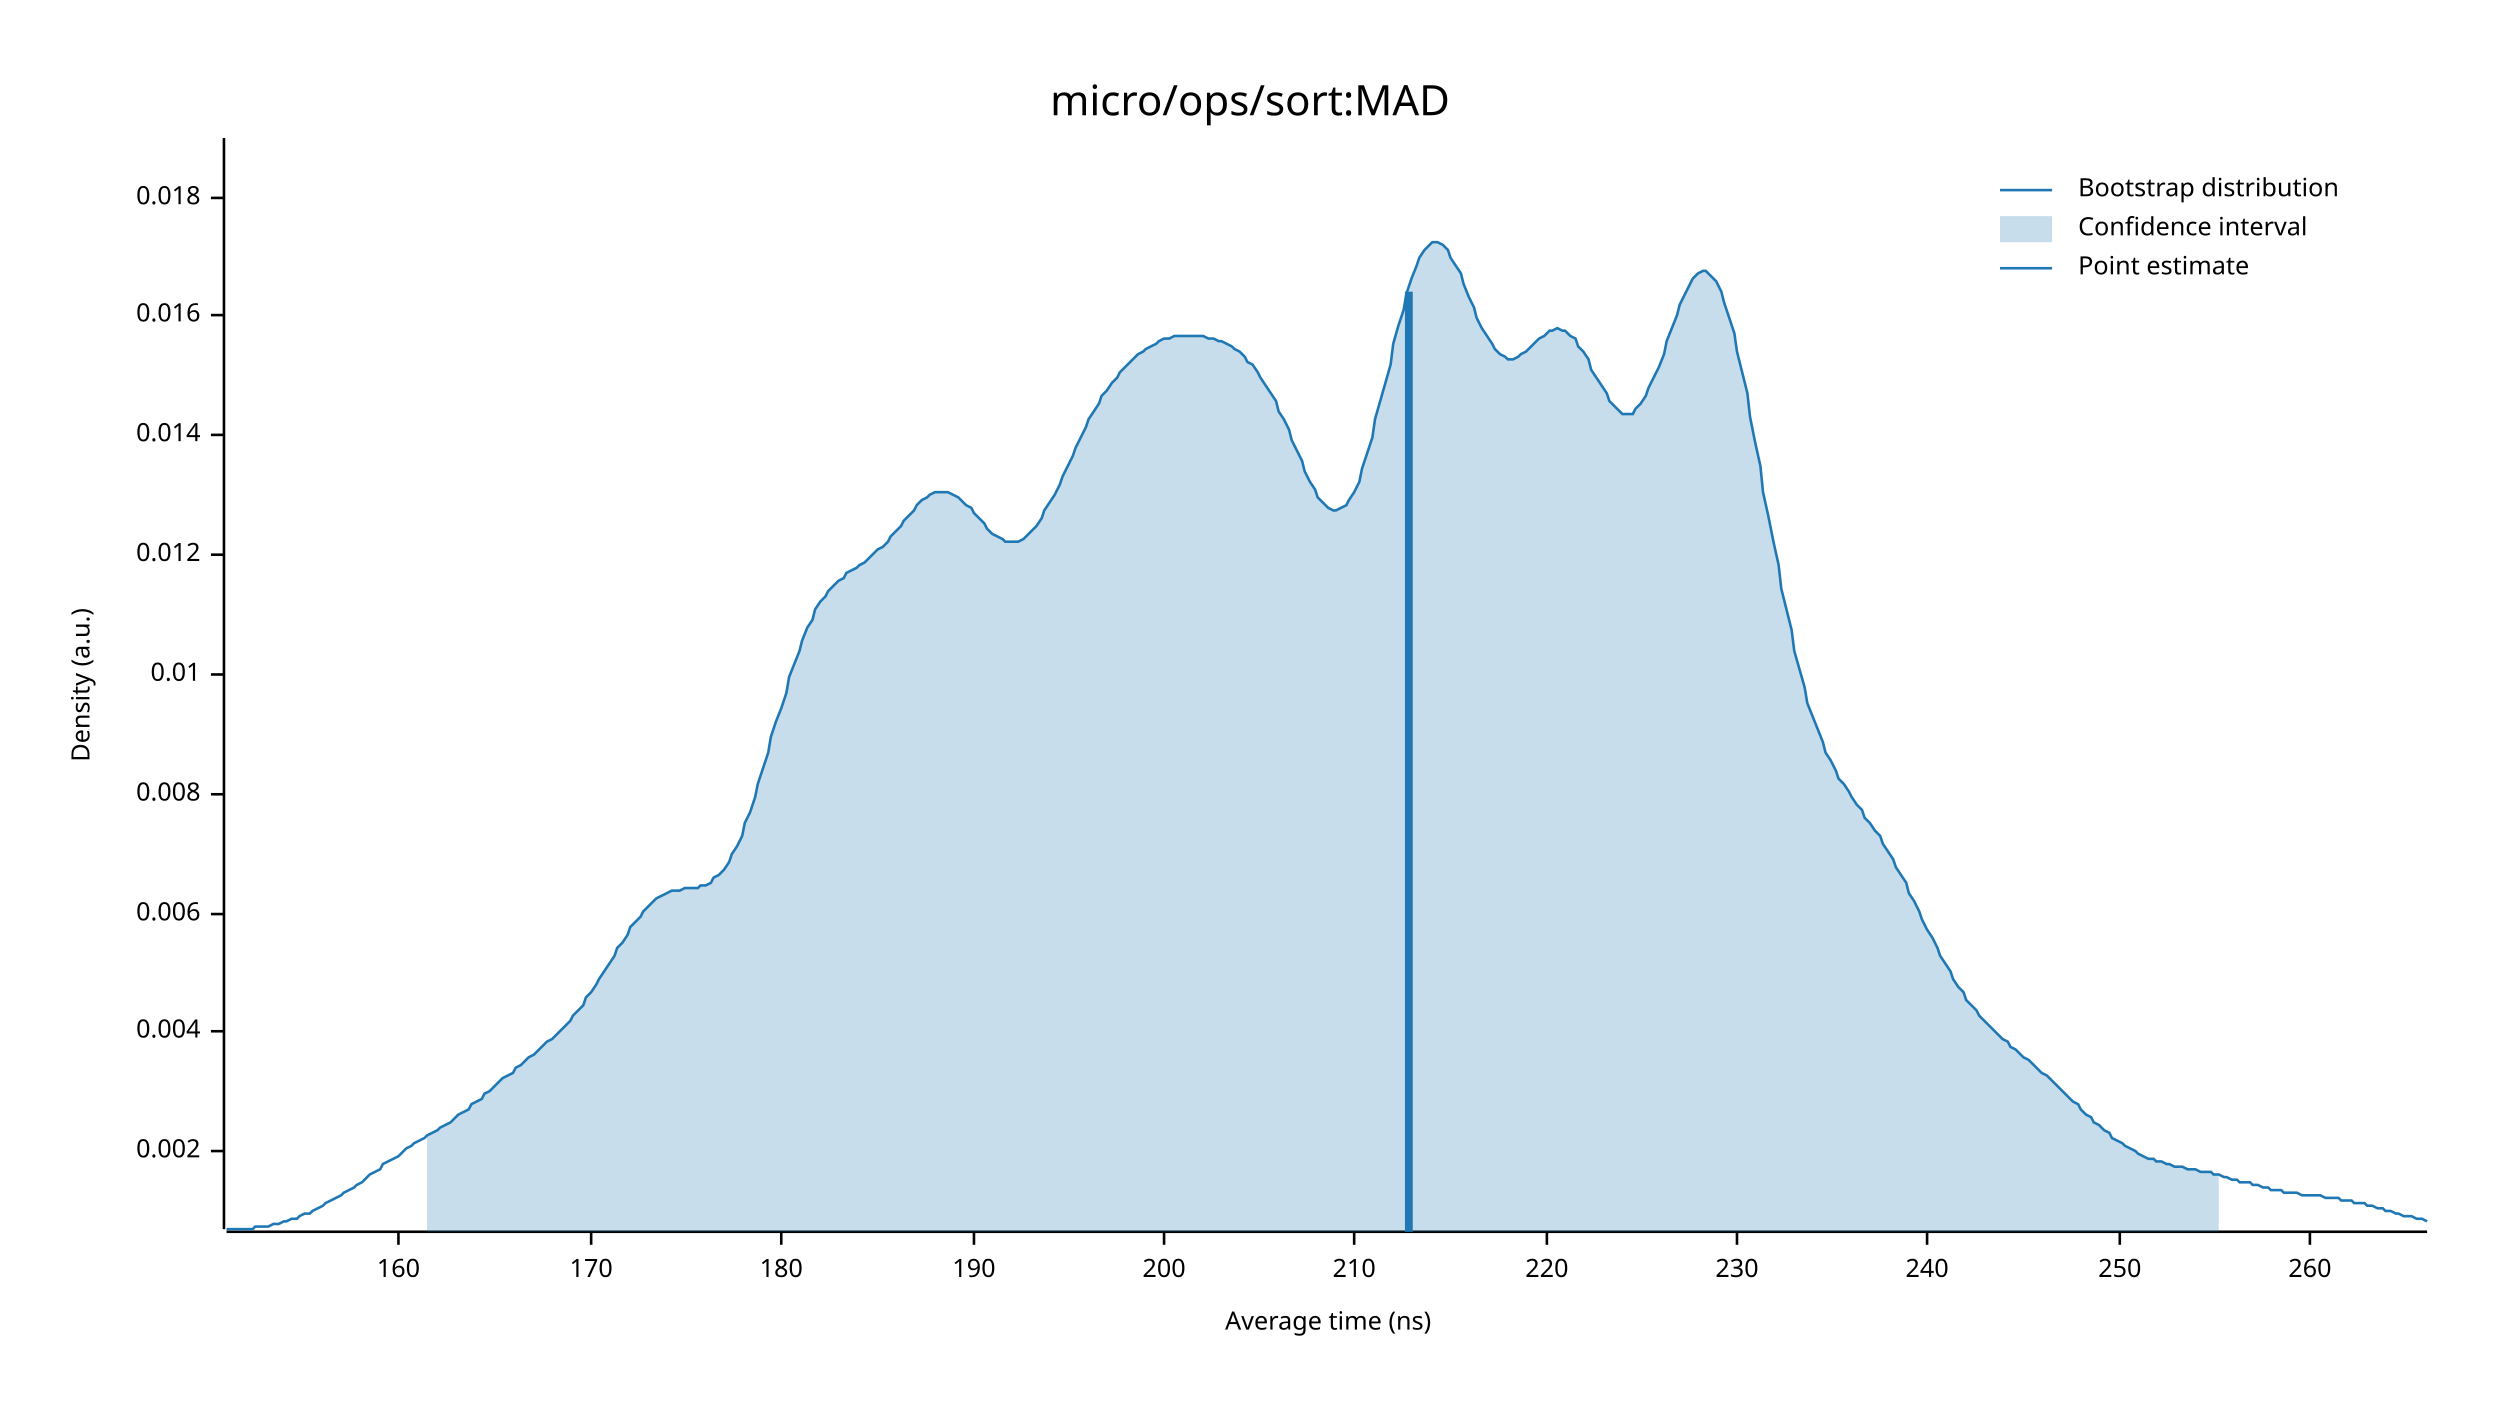
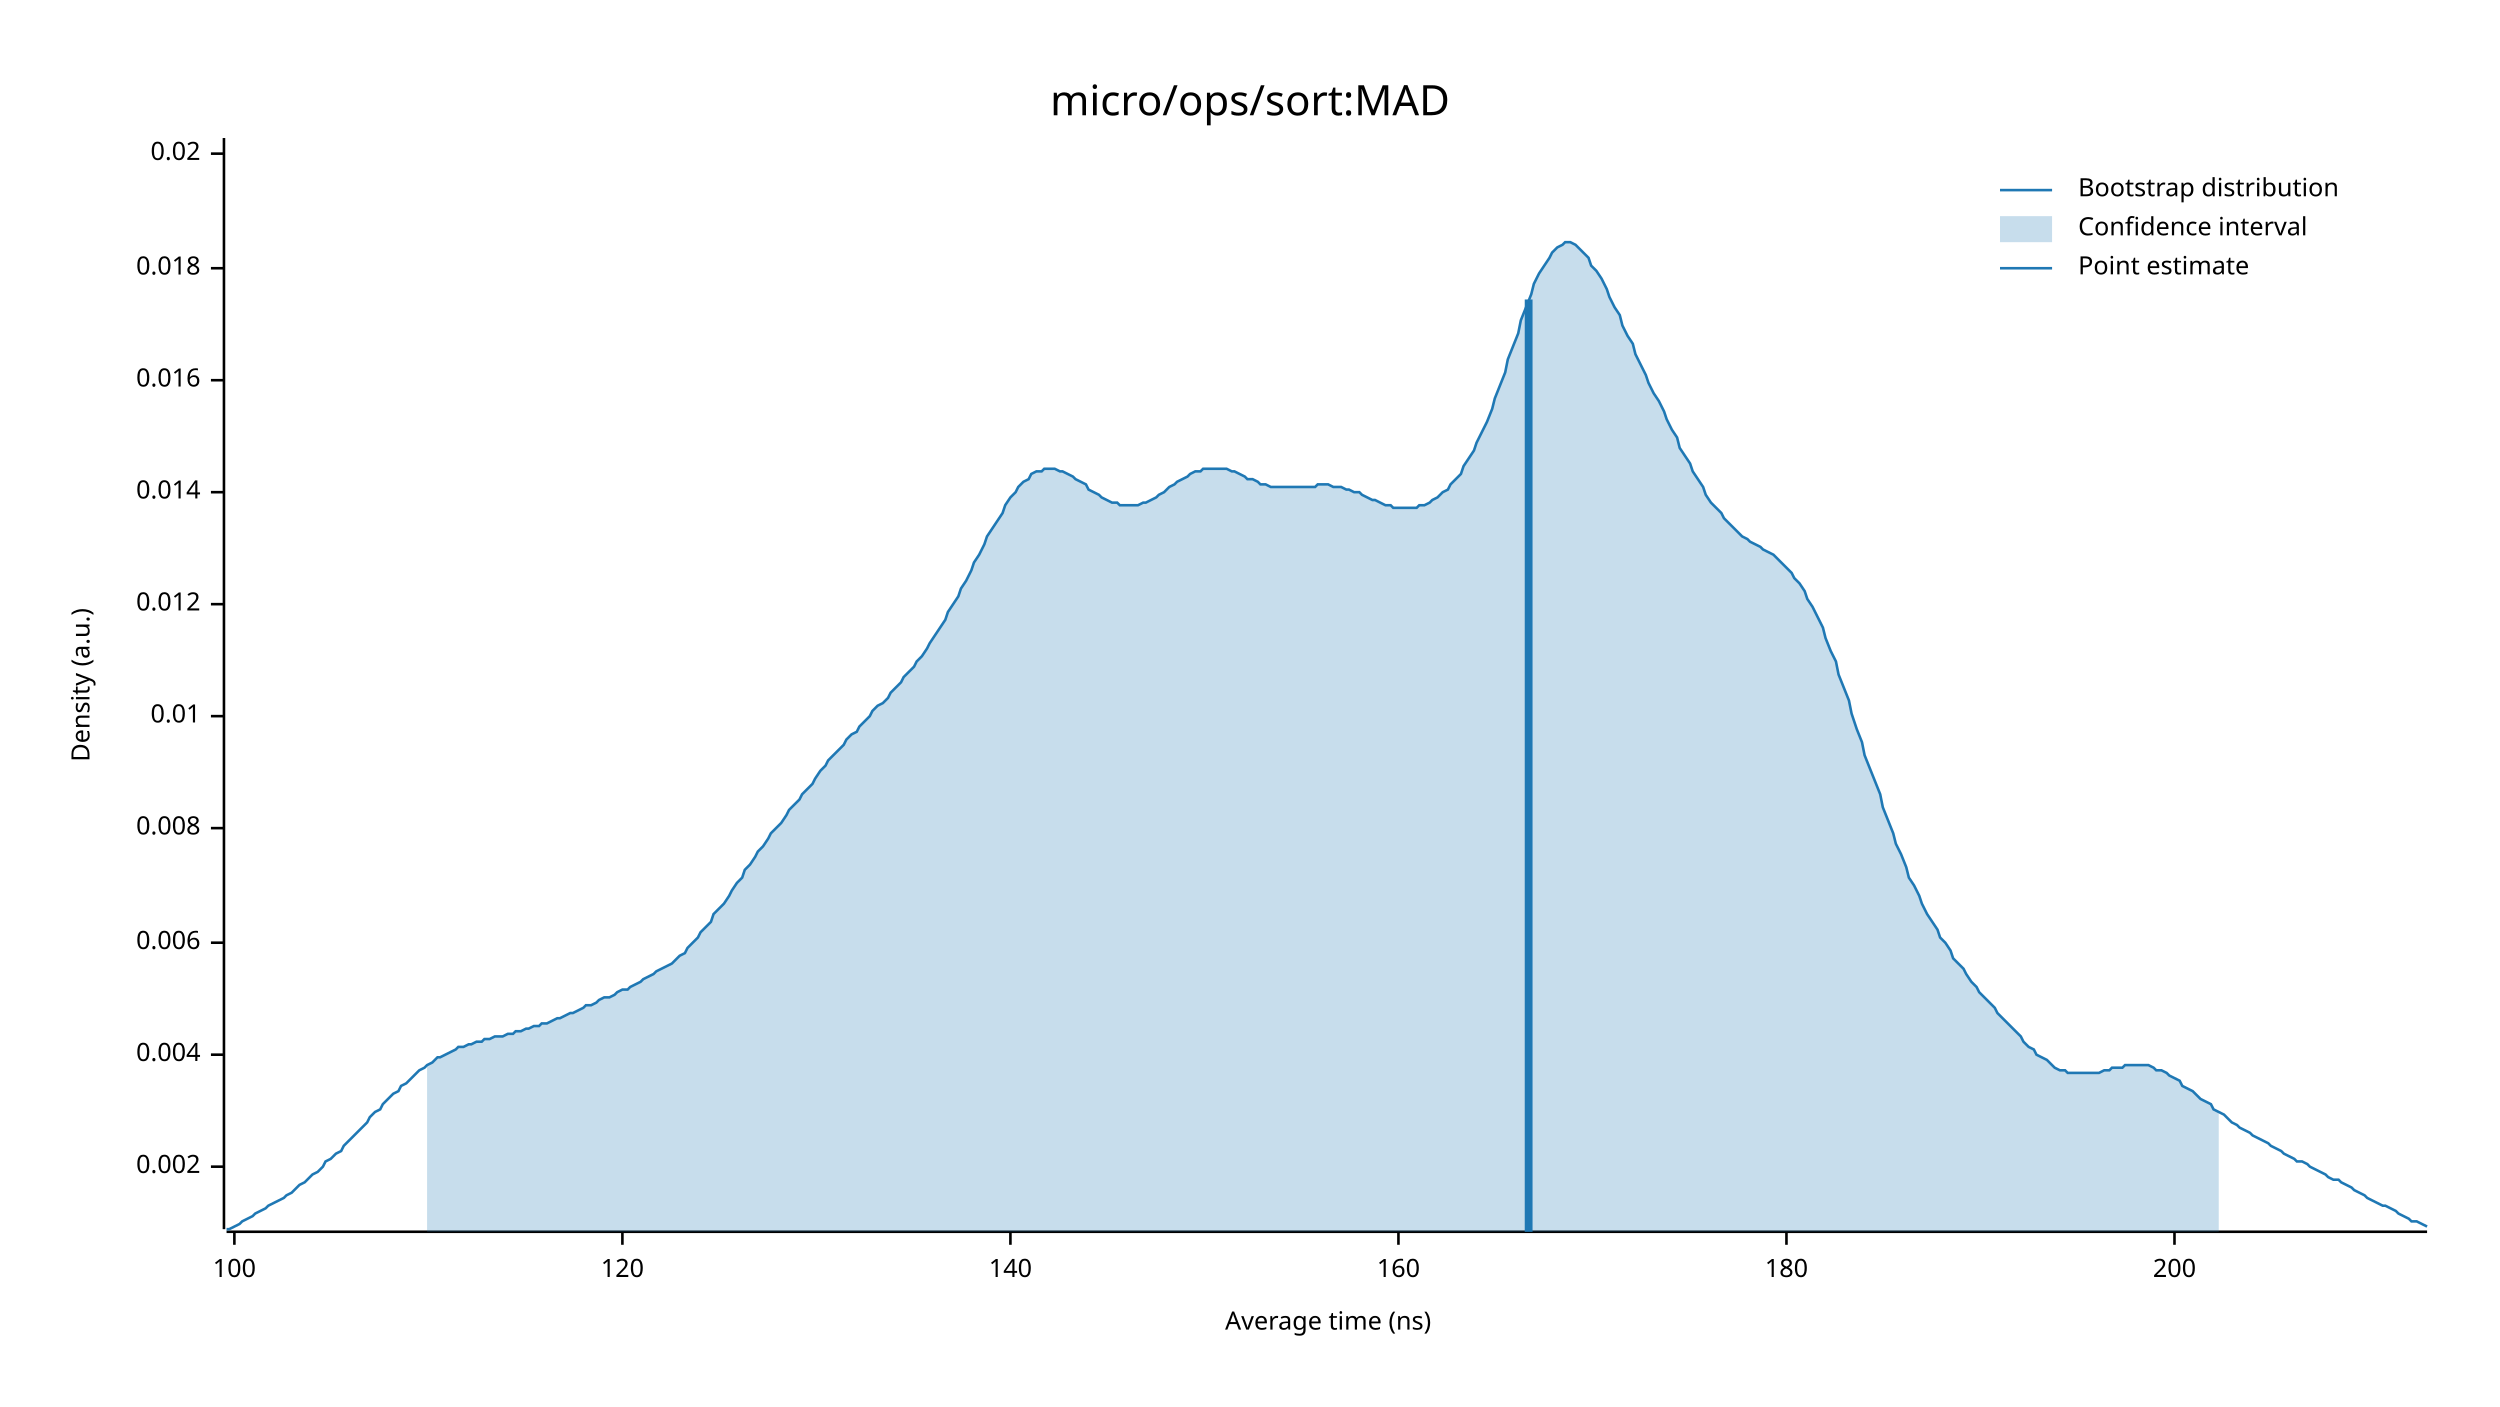
<svg xmlns="http://www.w3.org/2000/svg" width="960" height="540" viewBox="0 0 960 540">
  <text x="480" y="32" dy="0.76em" text-anchor="middle" font-family="sans-serif" font-size="16.129" opacity="1" fill="#000000">
micro/ops/sort:MAD
</text>
  <text x="27" y="263" dy="0.76em" text-anchor="middle" font-family="sans-serif" font-size="9.677" opacity="1" fill="#000000" transform="rotate(270, 27, 263)">
Density (a.u.)
</text>
  <text x="510" y="513" dy="-0.5ex" text-anchor="middle" font-family="sans-serif" font-size="9.677" opacity="1" fill="#000000">
Average time (ns)
</text>
  <polyline fill="none" opacity="1" stroke="#000000" stroke-width="1" points="86,53 86,472 " />
-   <text x="77" y="442" dy="0.5ex" text-anchor="end" font-family="sans-serif" font-size="9.677" opacity="1" fill="#000000">
+   <text x="77" y="448" dy="0.5ex" text-anchor="end" font-family="sans-serif" font-size="9.677" opacity="1" fill="#000000">
0.002
</text>
-   <polyline fill="none" opacity="1" stroke="#000000" stroke-width="1" points="81,442 86,442 " />
-   <text x="77" y="396" dy="0.5ex" text-anchor="end" font-family="sans-serif" font-size="9.677" opacity="1" fill="#000000">
+   <polyline fill="none" opacity="1" stroke="#000000" stroke-width="1" points="81,448 86,448 " />
+   <text x="77" y="405" dy="0.5ex" text-anchor="end" font-family="sans-serif" font-size="9.677" opacity="1" fill="#000000">
0.004
</text>
-   <polyline fill="none" opacity="1" stroke="#000000" stroke-width="1" points="81,396 86,396 " />
-   <text x="77" y="351" dy="0.5ex" text-anchor="end" font-family="sans-serif" font-size="9.677" opacity="1" fill="#000000">
+   <polyline fill="none" opacity="1" stroke="#000000" stroke-width="1" points="81,405 86,405 " />
+   <text x="77" y="362" dy="0.5ex" text-anchor="end" font-family="sans-serif" font-size="9.677" opacity="1" fill="#000000">
0.006
</text>
-   <polyline fill="none" opacity="1" stroke="#000000" stroke-width="1" points="81,351 86,351 " />
-   <text x="77" y="305" dy="0.5ex" text-anchor="end" font-family="sans-serif" font-size="9.677" opacity="1" fill="#000000">
+   <polyline fill="none" opacity="1" stroke="#000000" stroke-width="1" points="81,362 86,362 " />
+   <text x="77" y="318" dy="0.5ex" text-anchor="end" font-family="sans-serif" font-size="9.677" opacity="1" fill="#000000">
0.008
</text>
-   <polyline fill="none" opacity="1" stroke="#000000" stroke-width="1" points="81,305 86,305 " />
-   <text x="77" y="259" dy="0.5ex" text-anchor="end" font-family="sans-serif" font-size="9.677" opacity="1" fill="#000000">
+   <polyline fill="none" opacity="1" stroke="#000000" stroke-width="1" points="81,318 86,318 " />
+   <text x="77" y="275" dy="0.5ex" text-anchor="end" font-family="sans-serif" font-size="9.677" opacity="1" fill="#000000">
0.01
</text>
-   <polyline fill="none" opacity="1" stroke="#000000" stroke-width="1" points="81,259 86,259 " />
-   <text x="77" y="213" dy="0.5ex" text-anchor="end" font-family="sans-serif" font-size="9.677" opacity="1" fill="#000000">
+   <polyline fill="none" opacity="1" stroke="#000000" stroke-width="1" points="81,275 86,275 " />
+   <text x="77" y="232" dy="0.5ex" text-anchor="end" font-family="sans-serif" font-size="9.677" opacity="1" fill="#000000">
0.012
</text>
-   <polyline fill="none" opacity="1" stroke="#000000" stroke-width="1" points="81,213 86,213 " />
-   <text x="77" y="167" dy="0.5ex" text-anchor="end" font-family="sans-serif" font-size="9.677" opacity="1" fill="#000000">
+   <polyline fill="none" opacity="1" stroke="#000000" stroke-width="1" points="81,232 86,232 " />
+   <text x="77" y="189" dy="0.5ex" text-anchor="end" font-family="sans-serif" font-size="9.677" opacity="1" fill="#000000">
0.014
</text>
-   <polyline fill="none" opacity="1" stroke="#000000" stroke-width="1" points="81,167 86,167 " />
-   <text x="77" y="121" dy="0.5ex" text-anchor="end" font-family="sans-serif" font-size="9.677" opacity="1" fill="#000000">
+   <polyline fill="none" opacity="1" stroke="#000000" stroke-width="1" points="81,189 86,189 " />
+   <text x="77" y="146" dy="0.5ex" text-anchor="end" font-family="sans-serif" font-size="9.677" opacity="1" fill="#000000">
0.016
</text>
-   <polyline fill="none" opacity="1" stroke="#000000" stroke-width="1" points="81,121 86,121 " />
-   <text x="77" y="76" dy="0.5ex" text-anchor="end" font-family="sans-serif" font-size="9.677" opacity="1" fill="#000000">
+   <polyline fill="none" opacity="1" stroke="#000000" stroke-width="1" points="81,146 86,146 " />
+   <text x="77" y="103" dy="0.5ex" text-anchor="end" font-family="sans-serif" font-size="9.677" opacity="1" fill="#000000">
0.018
</text>
-   <polyline fill="none" opacity="1" stroke="#000000" stroke-width="1" points="81,76 86,76 " />
+   <polyline fill="none" opacity="1" stroke="#000000" stroke-width="1" points="81,103 86,103 " />
+   <text x="77" y="59" dy="0.5ex" text-anchor="end" font-family="sans-serif" font-size="9.677" opacity="1" fill="#000000">
+ 0.02
+ </text>
+   <polyline fill="none" opacity="1" stroke="#000000" stroke-width="1" points="81,59 86,59 " />
  <polyline fill="none" opacity="1" stroke="#000000" stroke-width="1" points="87,473 932,473 " />
-   <text x="153" y="483" dy="0.76em" text-anchor="middle" font-family="sans-serif" font-size="9.677" opacity="1" fill="#000000">
+   <text x="90" y="483" dy="0.76em" text-anchor="middle" font-family="sans-serif" font-size="9.677" opacity="1" fill="#000000">
+ 100
+ </text>
+   <polyline fill="none" opacity="1" stroke="#000000" stroke-width="1" points="90,473 90,478 " />
+   <text x="239" y="483" dy="0.76em" text-anchor="middle" font-family="sans-serif" font-size="9.677" opacity="1" fill="#000000">
+ 120
+ </text>
+   <polyline fill="none" opacity="1" stroke="#000000" stroke-width="1" points="239,473 239,478 " />
+   <text x="388" y="483" dy="0.76em" text-anchor="middle" font-family="sans-serif" font-size="9.677" opacity="1" fill="#000000">
+ 140
+ </text>
+   <polyline fill="none" opacity="1" stroke="#000000" stroke-width="1" points="388,473 388,478 " />
+   <text x="537" y="483" dy="0.76em" text-anchor="middle" font-family="sans-serif" font-size="9.677" opacity="1" fill="#000000">
160
</text>
-   <polyline fill="none" opacity="1" stroke="#000000" stroke-width="1" points="153,473 153,478 " />
-   <text x="227" y="483" dy="0.76em" text-anchor="middle" font-family="sans-serif" font-size="9.677" opacity="1" fill="#000000">
- 170
- </text>
-   <polyline fill="none" opacity="1" stroke="#000000" stroke-width="1" points="227,473 227,478 " />
-   <text x="300" y="483" dy="0.76em" text-anchor="middle" font-family="sans-serif" font-size="9.677" opacity="1" fill="#000000">
+   <polyline fill="none" opacity="1" stroke="#000000" stroke-width="1" points="537,473 537,478 " />
+   <text x="686" y="483" dy="0.76em" text-anchor="middle" font-family="sans-serif" font-size="9.677" opacity="1" fill="#000000">
180
</text>
-   <polyline fill="none" opacity="1" stroke="#000000" stroke-width="1" points="300,473 300,478 " />
-   <text x="374" y="483" dy="0.76em" text-anchor="middle" font-family="sans-serif" font-size="9.677" opacity="1" fill="#000000">
- 190
- </text>
-   <polyline fill="none" opacity="1" stroke="#000000" stroke-width="1" points="374,473 374,478 " />
-   <text x="447" y="483" dy="0.76em" text-anchor="middle" font-family="sans-serif" font-size="9.677" opacity="1" fill="#000000">
+   <polyline fill="none" opacity="1" stroke="#000000" stroke-width="1" points="686,473 686,478 " />
+   <text x="835" y="483" dy="0.76em" text-anchor="middle" font-family="sans-serif" font-size="9.677" opacity="1" fill="#000000">
200
</text>
-   <polyline fill="none" opacity="1" stroke="#000000" stroke-width="1" points="447,473 447,478 " />
-   <text x="520" y="483" dy="0.76em" text-anchor="middle" font-family="sans-serif" font-size="9.677" opacity="1" fill="#000000">
- 210
- </text>
-   <polyline fill="none" opacity="1" stroke="#000000" stroke-width="1" points="520,473 520,478 " />
-   <text x="594" y="483" dy="0.76em" text-anchor="middle" font-family="sans-serif" font-size="9.677" opacity="1" fill="#000000">
- 220
- </text>
-   <polyline fill="none" opacity="1" stroke="#000000" stroke-width="1" points="594,473 594,478 " />
-   <text x="667" y="483" dy="0.76em" text-anchor="middle" font-family="sans-serif" font-size="9.677" opacity="1" fill="#000000">
- 230
- </text>
-   <polyline fill="none" opacity="1" stroke="#000000" stroke-width="1" points="667,473 667,478 " />
-   <text x="740" y="483" dy="0.76em" text-anchor="middle" font-family="sans-serif" font-size="9.677" opacity="1" fill="#000000">
- 240
- </text>
-   <polyline fill="none" opacity="1" stroke="#000000" stroke-width="1" points="740,473 740,478 " />
-   <text x="814" y="483" dy="0.76em" text-anchor="middle" font-family="sans-serif" font-size="9.677" opacity="1" fill="#000000">
- 250
- </text>
-   <polyline fill="none" opacity="1" stroke="#000000" stroke-width="1" points="814,473 814,478 " />
-   <text x="887" y="483" dy="0.76em" text-anchor="middle" font-family="sans-serif" font-size="9.677" opacity="1" fill="#000000">
- 260
- </text>
-   <polyline fill="none" opacity="1" stroke="#000000" stroke-width="1" points="887,473 887,478 " />
-   <polyline fill="none" opacity="1" stroke="#1F78B4" stroke-width="1" points="87,472 88,472 90,472 92,472 93,472 95,472 97,472 98,471 100,471 102,471 103,471 105,470 107,470 109,469 110,469 112,468 114,468 115,467 117,466 119,466 120,465 122,464 124,463 125,462 127,461 129,460 131,459 132,458 134,457 136,456 137,455 139,454 141,452 142,451 144,450 146,449 147,447 149,446 151,445 153,444 154,443 156,441 158,440 159,439 161,438 163,437 164,436 166,435 168,434 169,433 171,432 173,431 175,429 176,428 178,427 180,426 181,424 183,423 185,422 186,420 188,419 190,417 191,416 193,414 195,413 197,412 198,410 200,409 202,407 203,406 205,405 207,403 208,402 210,400 212,399 214,397 215,396 217,394 219,392 220,390 222,388 224,386 225,383 227,381 229,378 230,376 232,373 234,370 236,367 237,364 239,362 241,359 242,356 244,354 246,352 247,350 249,348 251,346 252,345 254,344 256,343 258,342 259,342 261,342 263,341 264,341 266,341 268,341 269,340 271,340 273,339 274,337 276,336 278,334 280,331 281,328 283,325 285,321 286,316 288,312 290,306 291,301 293,295 295,289 296,283 298,277 300,272 302,266 303,260 305,255 307,250 308,246 310,241 312,238 313,234 315,231 317,229 318,227 320,225 322,223 324,222 325,220 327,219 329,218 330,217 332,216 334,214 335,213 337,211 339,210 341,208 342,206 344,204 346,202 347,200 349,198 351,196 352,194 354,192 356,191 357,190 359,189 361,189 363,189 364,189 366,190 368,191 369,192 371,194 373,195 374,197 376,199 378,201 379,203 381,205 383,206 385,207 386,208 388,208 390,208 391,208 393,207 395,205 396,204 398,202 400,199 401,196 403,193 405,190 407,186 408,183 410,179 412,175 413,172 415,168 417,164 418,161 420,158 422,155 423,152 425,150 427,147 429,145 430,143 432,141 434,139 435,138 437,136 439,135 440,134 442,133 444,132 445,131 447,130 449,130 451,129 452,129 454,129 456,129 457,129 459,129 461,129 462,129 464,130 466,130 468,131 469,131 471,132 473,133 474,134 476,135 478,137 479,139 481,140 483,143 484,145 486,148 488,151 490,154 491,158 493,161 495,165 496,169 498,173 500,177 501,181 503,185 505,188 506,191 508,193 510,195 512,196 513,196 515,195 517,194 518,192 520,189 522,185 523,180 525,174 527,168 528,161 530,154 532,147 534,140 535,132 537,125 539,119 540,113 542,107 544,102 545,99 547,96 549,94 550,93 552,93 554,94 556,96 557,99 559,102 561,105 562,109 564,114 566,118 567,122 569,126 571,129 573,132 574,134 576,136 578,137 579,138 581,138 583,137 584,136 586,135 588,133 589,132 591,130 593,129 595,127 596,127 598,126 600,127 601,127 603,129 605,130 606,133 608,135 610,138 611,142 613,145 615,148 617,151 618,154 620,156 622,158 623,159 625,159 627,159 628,157 630,155 632,152 633,149 635,145 637,141 639,136 640,131 642,126 644,121 645,117 647,113 649,109 650,107 652,105 654,104 655,104 657,106 659,108 661,112 662,116 664,122 666,128 667,135 669,143 671,151 672,160 674,170 676,179 677,189 679,198 681,208 683,217 684,226 686,234 688,242 689,250 691,257 693,264 694,270 696,275 698,280 700,285 701,289 703,292 705,296 706,299 708,301 710,304 711,306 713,309 715,311 716,314 718,316 720,319 722,321 723,324 725,327 727,330 728,333 730,336 732,339 733,343 735,346 737,350 738,353 740,357 742,360 744,364 745,367 747,370 749,373 750,376 752,379 754,381 755,384 757,386 759,388 760,390 762,392 764,394 766,396 767,397 769,399 771,400 772,402 774,403 776,405 777,406 779,407 781,409 782,410 784,412 786,413 788,415 789,416 791,418 793,420 794,421 796,423 798,424 799,426 801,428 803,429 804,431 806,432 808,434 810,435 811,437 813,438 815,439 816,440 818,441 820,442 821,443 823,444 825,445 827,445 828,446 830,446 832,447 833,447 835,448 837,448 838,448 840,449 842,449 843,449 845,450 847,450 849,450 850,451 852,451 854,452 855,452 857,453 859,453 860,454 862,454 864,454 865,455 867,455 869,456 871,456 872,457 874,457 876,457 877,458 879,458 881,458 882,458 884,459 886,459 887,459 889,459 891,459 893,460 894,460 896,460 898,460 899,461 901,461 903,461 904,462 906,462 908,462 909,463 911,463 913,464 915,464 916,465 918,465 920,466 921,466 923,467 925,467 926,467 928,468 930,468 932,469 " />
-   <polygon opacity="0.25" fill="#1F78B4" points="164,436 166,435 168,434 169,433 171,432 173,431 175,429 176,428 178,427 180,426 181,424 183,423 185,422 186,420 188,419 190,417 191,416 193,414 195,413 197,412 198,410 200,409 202,407 203,406 205,405 207,403 208,402 210,400 212,399 214,397 215,396 217,394 219,392 220,390 222,388 224,386 225,383 227,381 229,378 230,376 232,373 234,370 236,367 237,364 239,362 241,359 242,356 244,354 246,352 247,350 249,348 251,346 252,345 254,344 256,343 258,342 259,342 261,342 263,341 264,341 266,341 268,341 269,340 271,340 273,339 274,337 276,336 278,334 280,331 281,328 283,325 285,321 286,316 288,312 290,306 291,301 293,295 295,289 296,283 298,277 300,272 302,266 303,260 305,255 307,250 308,246 310,241 312,238 313,234 315,231 317,229 318,227 320,225 322,223 324,222 325,220 327,219 329,218 330,217 332,216 334,214 335,213 337,211 339,210 341,208 342,206 344,204 346,202 347,200 349,198 351,196 352,194 354,192 356,191 357,190 359,189 361,189 363,189 364,189 366,190 368,191 369,192 371,194 373,195 374,197 376,199 378,201 379,203 381,205 383,206 385,207 386,208 388,208 390,208 391,208 393,207 395,205 396,204 398,202 400,199 401,196 403,193 405,190 407,186 408,183 410,179 412,175 413,172 415,168 417,164 418,161 420,158 422,155 423,152 425,150 427,147 429,145 430,143 432,141 434,139 435,138 437,136 439,135 440,134 442,133 444,132 445,131 447,130 449,130 451,129 452,129 454,129 456,129 457,129 459,129 461,129 462,129 464,130 466,130 468,131 469,131 471,132 473,133 474,134 476,135 478,137 479,139 481,140 483,143 484,145 486,148 488,151 490,154 491,158 493,161 495,165 496,169 498,173 500,177 501,181 503,185 505,188 506,191 508,193 510,195 512,196 513,196 515,195 517,194 518,192 520,189 522,185 523,180 525,174 527,168 528,161 530,154 532,147 534,140 535,132 537,125 539,119 540,113 542,107 544,102 545,99 547,96 549,94 550,93 552,93 554,94 556,96 557,99 559,102 561,105 562,109 564,114 566,118 567,122 569,126 571,129 573,132 574,134 576,136 578,137 579,138 581,138 583,137 584,136 586,135 588,133 589,132 591,130 593,129 595,127 596,127 598,126 600,127 601,127 603,129 605,130 606,133 608,135 610,138 611,142 613,145 615,148 617,151 618,154 620,156 622,158 623,159 625,159 627,159 628,157 630,155 632,152 633,149 635,145 637,141 639,136 640,131 642,126 644,121 645,117 647,113 649,109 650,107 652,105 654,104 655,104 657,106 659,108 661,112 662,116 664,122 666,128 667,135 669,143 671,151 672,160 674,170 676,179 677,189 679,198 681,208 683,217 684,226 686,234 688,242 689,250 691,257 693,264 694,270 696,275 698,280 700,285 701,289 703,292 705,296 706,299 708,301 710,304 711,306 713,309 715,311 716,314 718,316 720,319 722,321 723,324 725,327 727,330 728,333 730,336 732,339 733,343 735,346 737,350 738,353 740,357 742,360 744,364 745,367 747,370 749,373 750,376 752,379 754,381 755,384 757,386 759,388 760,390 762,392 764,394 766,396 767,397 769,399 771,400 772,402 774,403 776,405 777,406 779,407 781,409 782,410 784,412 786,413 788,415 789,416 791,418 793,420 794,421 796,423 798,424 799,426 801,428 803,429 804,431 806,432 808,434 810,435 811,437 813,438 815,439 816,440 818,441 820,442 821,443 823,444 825,445 827,445 828,446 830,446 832,447 833,447 835,448 837,448 838,448 840,449 842,449 843,449 845,450 847,450 849,450 850,451 852,451 852,473 164,473 " />
-   <polyline fill="none" opacity="1" stroke="#1F78B4" stroke-width="3" points="541,473 541,112 " />
+   <polyline fill="none" opacity="1" stroke="#000000" stroke-width="1" points="835,473 835,478 " />
+   <polyline fill="none" opacity="1" stroke="#1F78B4" stroke-width="1" points="87,472 88,472 90,471 92,470 93,469 95,468 97,467 98,466 100,465 102,464 103,463 105,462 107,461 109,460 110,459 112,458 114,456 115,455 117,454 119,452 120,451 122,450 124,448 125,446 127,445 129,443 131,442 132,440 134,438 136,436 137,435 139,433 141,431 142,429 144,427 146,426 147,424 149,422 151,420 153,419 154,417 156,416 158,414 159,413 161,411 163,410 164,409 166,408 168,406 169,406 171,405 173,404 175,403 176,402 178,402 180,401 181,401 183,400 185,400 186,399 188,399 190,398 191,398 193,398 195,397 197,397 198,396 200,396 202,395 203,395 205,394 207,394 208,393 210,393 212,392 214,391 215,391 217,390 219,389 220,389 222,388 224,387 225,386 227,386 229,385 230,384 232,383 234,383 236,382 237,381 239,380 241,380 242,379 244,378 246,377 247,376 249,375 251,374 252,373 254,372 256,371 258,370 259,369 261,367 263,366 264,364 266,362 268,360 269,358 271,356 273,354 274,351 276,349 278,347 280,344 281,342 283,339 285,337 286,334 288,332 290,329 291,327 293,325 295,322 296,320 298,318 300,316 302,313 303,311 305,309 307,307 308,305 310,303 312,301 313,299 315,296 317,294 318,292 320,290 322,288 324,286 325,284 327,282 329,281 330,279 332,277 334,275 335,273 337,271 339,270 341,268 342,266 344,264 346,262 347,260 349,258 351,256 352,254 354,252 356,249 357,247 359,244 361,241 363,238 364,235 366,232 368,229 369,226 371,223 373,219 374,216 376,213 378,209 379,206 381,203 383,200 385,197 386,194 388,191 390,189 391,187 393,185 395,184 396,182 398,181 400,181 401,180 403,180 405,180 407,181 408,181 410,182 412,183 413,184 415,185 417,186 418,188 420,189 422,190 423,191 425,192 427,193 429,193 430,194 432,194 434,194 435,194 437,194 439,193 440,193 442,192 444,191 445,190 447,189 449,187 451,186 452,185 454,184 456,183 457,182 459,181 461,181 462,180 464,180 466,180 468,180 469,180 471,180 473,181 474,181 476,182 478,183 479,184 481,184 483,185 484,186 486,186 488,187 490,187 491,187 493,187 495,187 496,187 498,187 500,187 501,187 503,187 505,187 506,186 508,186 510,186 512,187 513,187 515,187 517,188 518,188 520,189 522,189 523,190 525,191 527,192 528,192 530,193 532,194 534,194 535,195 537,195 539,195 540,195 542,195 544,195 545,194 547,194 549,193 550,192 552,191 554,189 556,188 557,186 559,184 561,182 562,179 564,176 566,173 567,170 569,166 571,162 573,157 574,153 576,148 578,143 579,138 581,133 583,128 584,123 586,118 588,113 589,109 591,105 593,102 595,99 596,97 598,95 600,94 601,93 603,93 605,94 606,95 608,97 610,99 611,102 613,104 615,107 617,111 618,114 620,118 622,121 623,125 625,129 627,132 628,136 630,140 632,144 633,147 635,151 637,154 639,158 640,161 642,165 644,168 645,172 647,175 649,178 650,181 652,184 654,187 655,190 657,193 659,195 661,197 662,199 664,201 666,203 667,204 669,206 671,207 672,208 674,209 676,210 677,211 679,212 681,213 683,215 684,216 686,218 688,220 689,222 691,224 693,227 694,230 696,233 698,237 700,241 701,245 703,250 705,254 706,259 708,264 710,269 711,274 713,280 715,285 716,290 718,295 720,300 722,305 723,310 725,315 727,320 728,324 730,328 732,333 733,337 735,340 737,344 738,347 740,351 742,354 744,357 745,360 747,362 749,365 750,368 752,370 754,372 755,374 757,377 759,379 760,381 762,383 764,385 766,387 767,389 769,391 771,393 772,394 774,396 776,398 777,400 779,402 781,403 782,405 784,406 786,407 788,409 789,410 791,411 793,411 794,412 796,412 798,412 799,412 801,412 803,412 804,412 806,412 808,411 810,411 811,410 813,410 815,410 816,409 818,409 820,409 821,409 823,409 825,409 827,410 828,411 830,411 832,412 833,413 835,414 837,415 838,417 840,418 842,419 843,420 845,422 847,423 849,424 850,426 852,427 854,428 855,429 857,431 859,432 860,433 862,434 864,435 865,436 867,437 869,438 871,439 872,440 874,441 876,442 877,443 879,444 881,445 882,446 884,446 886,447 887,448 889,449 891,450 893,451 894,452 896,453 898,453 899,454 901,455 903,456 904,457 906,458 908,459 909,460 911,461 913,462 915,463 916,463 918,464 920,465 921,466 923,467 925,468 926,469 928,469 930,470 932,471 " />
+   <polygon opacity="0.25" fill="#1F78B4" points="164,409 166,408 168,406 169,406 171,405 173,404 175,403 176,402 178,402 180,401 181,401 183,400 185,400 186,399 188,399 190,398 191,398 193,398 195,397 197,397 198,396 200,396 202,395 203,395 205,394 207,394 208,393 210,393 212,392 214,391 215,391 217,390 219,389 220,389 222,388 224,387 225,386 227,386 229,385 230,384 232,383 234,383 236,382 237,381 239,380 241,380 242,379 244,378 246,377 247,376 249,375 251,374 252,373 254,372 256,371 258,370 259,369 261,367 263,366 264,364 266,362 268,360 269,358 271,356 273,354 274,351 276,349 278,347 280,344 281,342 283,339 285,337 286,334 288,332 290,329 291,327 293,325 295,322 296,320 298,318 300,316 302,313 303,311 305,309 307,307 308,305 310,303 312,301 313,299 315,296 317,294 318,292 320,290 322,288 324,286 325,284 327,282 329,281 330,279 332,277 334,275 335,273 337,271 339,270 341,268 342,266 344,264 346,262 347,260 349,258 351,256 352,254 354,252 356,249 357,247 359,244 361,241 363,238 364,235 366,232 368,229 369,226 371,223 373,219 374,216 376,213 378,209 379,206 381,203 383,200 385,197 386,194 388,191 390,189 391,187 393,185 395,184 396,182 398,181 400,181 401,180 403,180 405,180 407,181 408,181 410,182 412,183 413,184 415,185 417,186 418,188 420,189 422,190 423,191 425,192 427,193 429,193 430,194 432,194 434,194 435,194 437,194 439,193 440,193 442,192 444,191 445,190 447,189 449,187 451,186 452,185 454,184 456,183 457,182 459,181 461,181 462,180 464,180 466,180 468,180 469,180 471,180 473,181 474,181 476,182 478,183 479,184 481,184 483,185 484,186 486,186 488,187 490,187 491,187 493,187 495,187 496,187 498,187 500,187 501,187 503,187 505,187 506,186 508,186 510,186 512,187 513,187 515,187 517,188 518,188 520,189 522,189 523,190 525,191 527,192 528,192 530,193 532,194 534,194 535,195 537,195 539,195 540,195 542,195 544,195 545,194 547,194 549,193 550,192 552,191 554,189 556,188 557,186 559,184 561,182 562,179 564,176 566,173 567,170 569,166 571,162 573,157 574,153 576,148 578,143 579,138 581,133 583,128 584,123 586,118 588,113 589,109 591,105 593,102 595,99 596,97 598,95 600,94 601,93 603,93 605,94 606,95 608,97 610,99 611,102 613,104 615,107 617,111 618,114 620,118 622,121 623,125 625,129 627,132 628,136 630,140 632,144 633,147 635,151 637,154 639,158 640,161 642,165 644,168 645,172 647,175 649,178 650,181 652,184 654,187 655,190 657,193 659,195 661,197 662,199 664,201 666,203 667,204 669,206 671,207 672,208 674,209 676,210 677,211 679,212 681,213 683,215 684,216 686,218 688,220 689,222 691,224 693,227 694,230 696,233 698,237 700,241 701,245 703,250 705,254 706,259 708,264 710,269 711,274 713,280 715,285 716,290 718,295 720,300 722,305 723,310 725,315 727,320 728,324 730,328 732,333 733,337 735,340 737,344 738,347 740,351 742,354 744,357 745,360 747,362 749,365 750,368 752,370 754,372 755,374 757,377 759,379 760,381 762,383 764,385 766,387 767,389 769,391 771,393 772,394 774,396 776,398 777,400 779,402 781,403 782,405 784,406 786,407 788,409 789,410 791,411 793,411 794,412 796,412 798,412 799,412 801,412 803,412 804,412 806,412 808,411 810,411 811,410 813,410 815,410 816,409 818,409 820,409 821,409 823,409 825,409 827,410 828,411 830,411 832,412 833,413 835,414 837,415 838,417 840,418 842,419 843,420 845,422 847,423 849,424 850,426 852,427 852,473 164,473 " />
+   <polyline fill="none" opacity="1" stroke="#1F78B4" stroke-width="3" points="587,473 587,115 " />
  <text x="798" y="68" dy="0.76em" text-anchor="start" font-family="sans-serif" font-size="9.677" opacity="1" fill="#000000">
Bootstrap distribution
</text>
  <text x="798" y="83" dy="0.76em" text-anchor="start" font-family="sans-serif" font-size="9.677" opacity="1" fill="#000000">
Confidence interval
</text>
  <text x="798" y="98" dy="0.76em" text-anchor="start" font-family="sans-serif" font-size="9.677" opacity="1" fill="#000000">
Point estimate
</text>
  <polyline fill="none" opacity="1" stroke="#1F78B4" stroke-width="1" points="768,73 788,73 " />
  <rect x="768" y="83" width="20" height="10" opacity="0.25" fill="#1F78B4" stroke="none" />
  <polyline fill="none" opacity="1" stroke="#1F78B4" stroke-width="1" points="768,103 788,103 " />
</svg>
